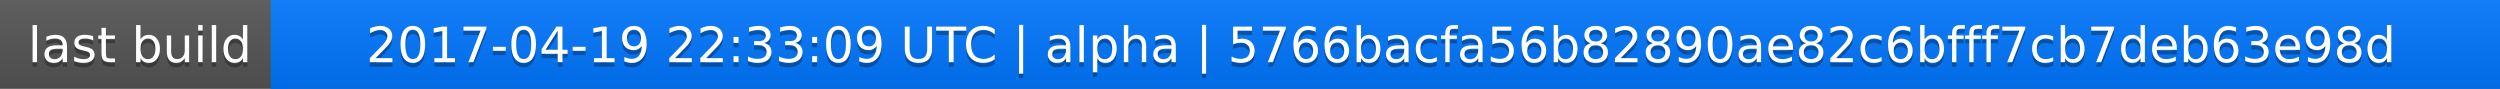
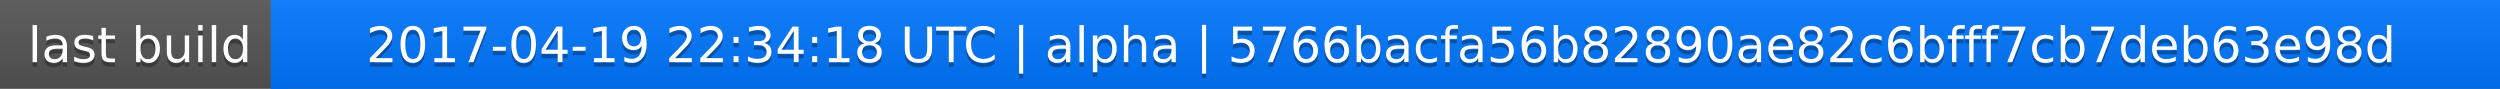
<svg xmlns="http://www.w3.org/2000/svg" width="563" height="20">
  <linearGradient id="a" x2="0" y2="100%">
    <stop offset="0" stop-color="#bbb" stop-opacity=".1" />
    <stop offset="1" stop-opacity=".1" />
  </linearGradient>
  <rect rx="0" width="563" height="20" fill="#555" />
  <rect rx="0" x="61" width="502" height="20" fill="#07f" />
  <path fill="#07f" d="M61 0h4v20h-4z" />
  <rect rx="0" width="563" height="20" fill="url(#a)" />
  <g fill="#fff" text-anchor="middle" font-family="DejaVu Sans,Verdana,Geneva,sans-serif" font-size="11">
    <text x="31.5" y="15" fill="#010101" fill-opacity=".3">last build</text>
    <text x="31.5" y="14">last build</text>
-     <text x="311" y="15" fill="#010101" fill-opacity=".3">2017-04-19 22:33:09 UTC | alpha | 5766bacfa56b82890ae82c6bfff7cb7deb63e98d</text>
-     <text x="311" y="14">2017-04-19 22:33:09 UTC | alpha | 5766bacfa56b82890ae82c6bfff7cb7deb63e98d</text>
+     <text x="311" y="15" fill="#010101" fill-opacity=".3">2017-04-19 22:34:18 UTC | alpha | 5766bacfa56b82890ae82c6bfff7cb7deb63e98d</text>
+     <text x="311" y="14">2017-04-19 22:34:18 UTC | alpha | 5766bacfa56b82890ae82c6bfff7cb7deb63e98d</text>
  </g>
</svg>
